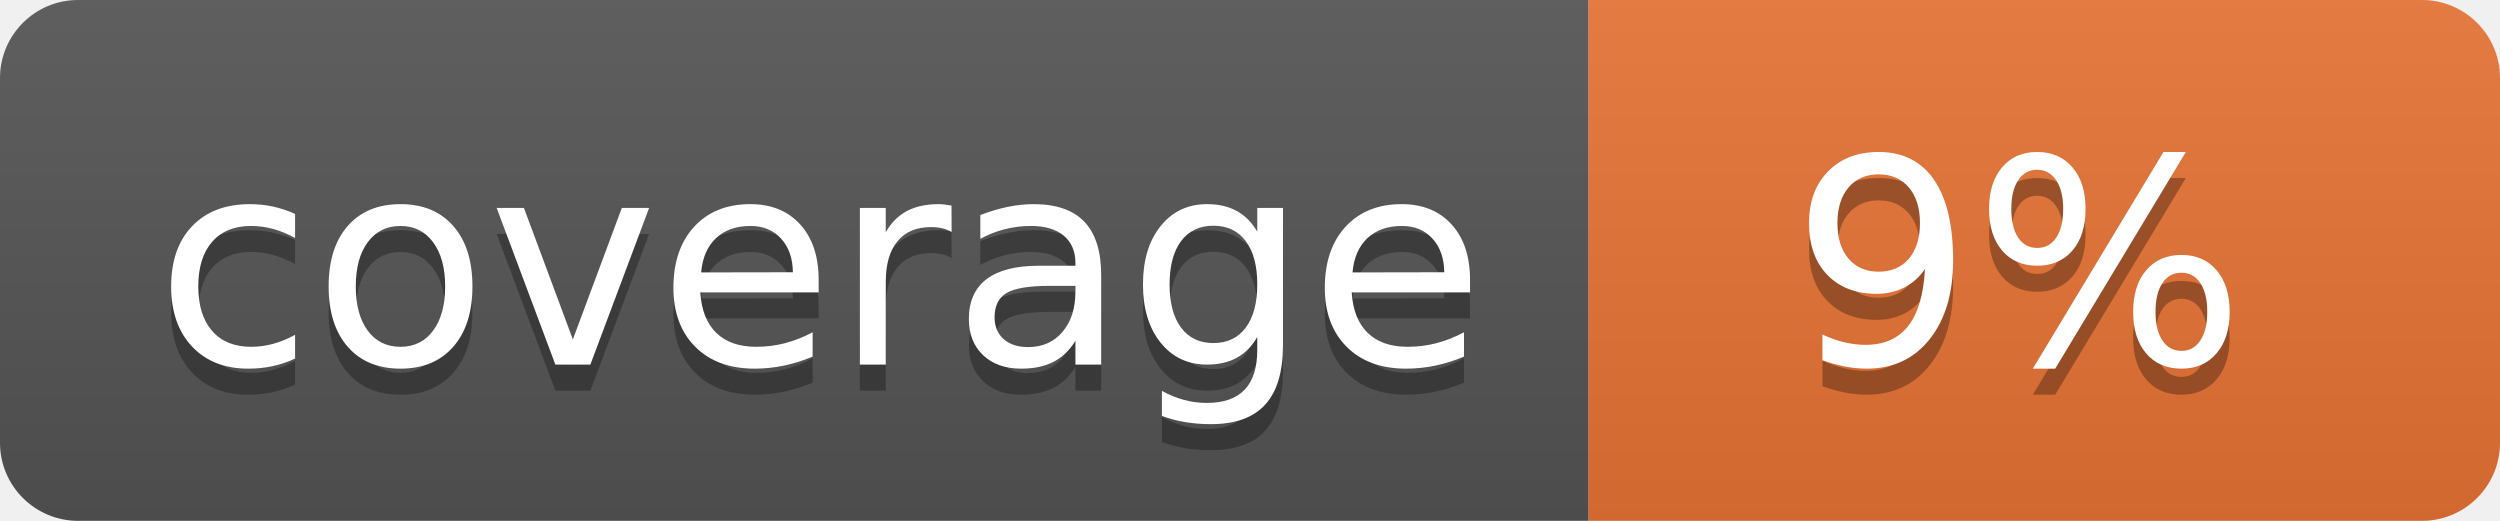
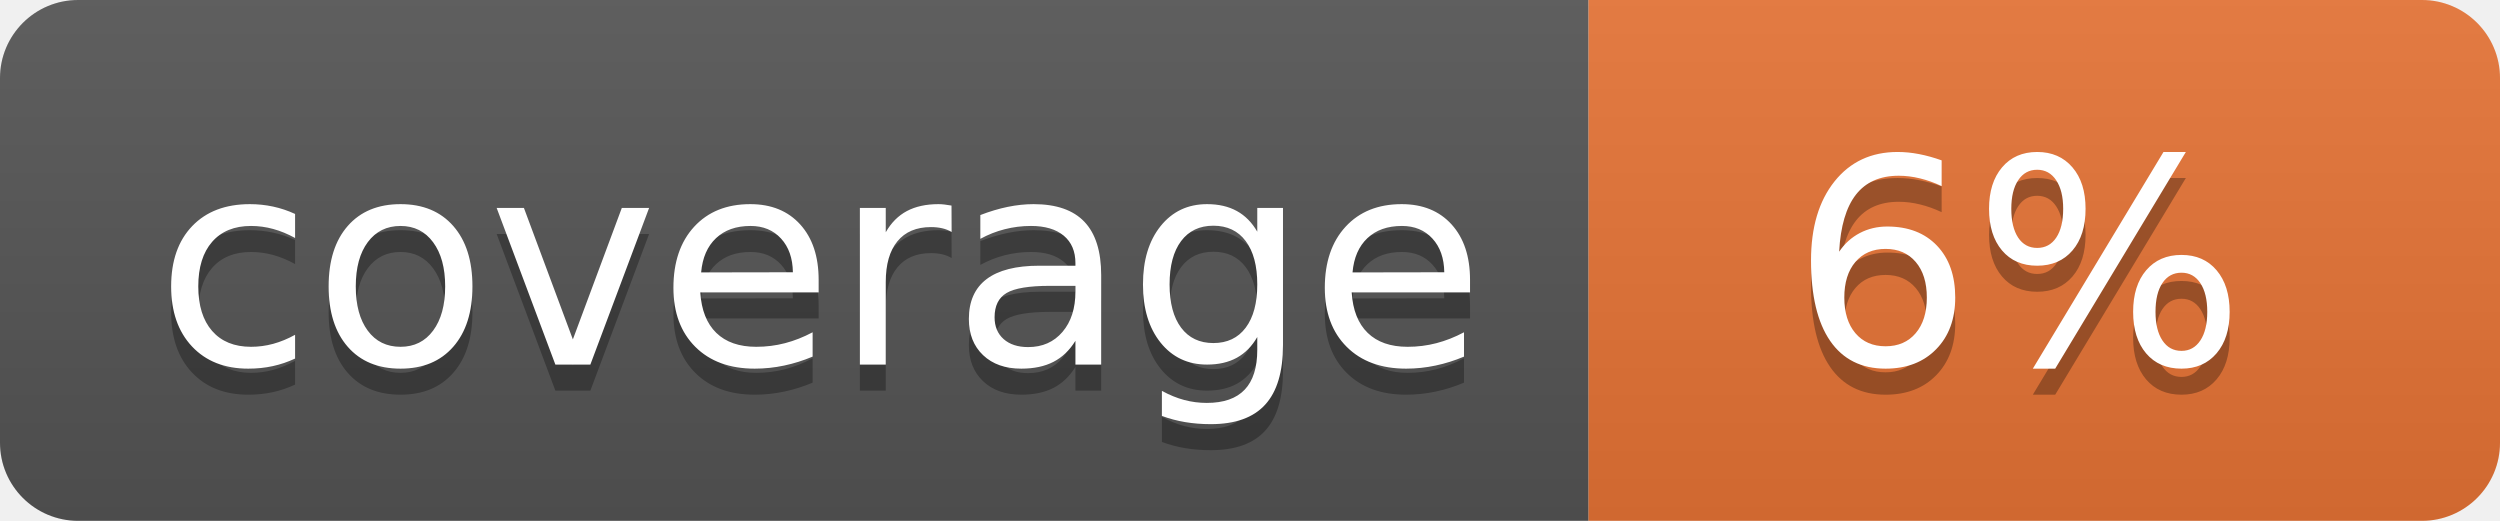
<svg xmlns="http://www.w3.org/2000/svg" width="96" height="20">
  <linearGradient id="b" x2="0" y2="100%">
    <stop offset="0" stop-color="#bbb" stop-opacity=".1" />
    <stop offset="1" stop-opacity=".1" />
  </linearGradient>
  <clipPath id="a">
    <rect width="96" height="20" rx="3" fill="#fff" />
  </clipPath>
  <g clip-path="url(#a)">
    <path fill="#555" d="M0 0h61v20H0z" />
    <path fill="#E87435" d="M61 0h35v20H61z" />
    <path fill="url(#b)" d="M0 0h96v20H0z" />
  </g>
  <g fill="#fff" text-anchor="middle" font-family="DejaVu Sans,Verdana,Geneva,sans-serif" font-size="110">
    <text x="315" y="150" fill="#010101" fill-opacity=".3" transform="scale(.1)" textLength="510">coverage</text>
    <text x="315" y="140" transform="scale(.1)" textLength="510">coverage</text>
-     <text x="775" y="150" fill="#010101" fill-opacity=".3" transform="scale(.1)" textLength="250">9%</text>
-     <text x="775" y="140" transform="scale(.1)" textLength="250">9%</text>
+     <text x="775" y="150" fill="#010101" fill-opacity=".3" transform="scale(.1)" textLength="250">6%</text>
+     <text x="775" y="140" transform="scale(.1)" textLength="250">6%</text>
  </g>
</svg>
